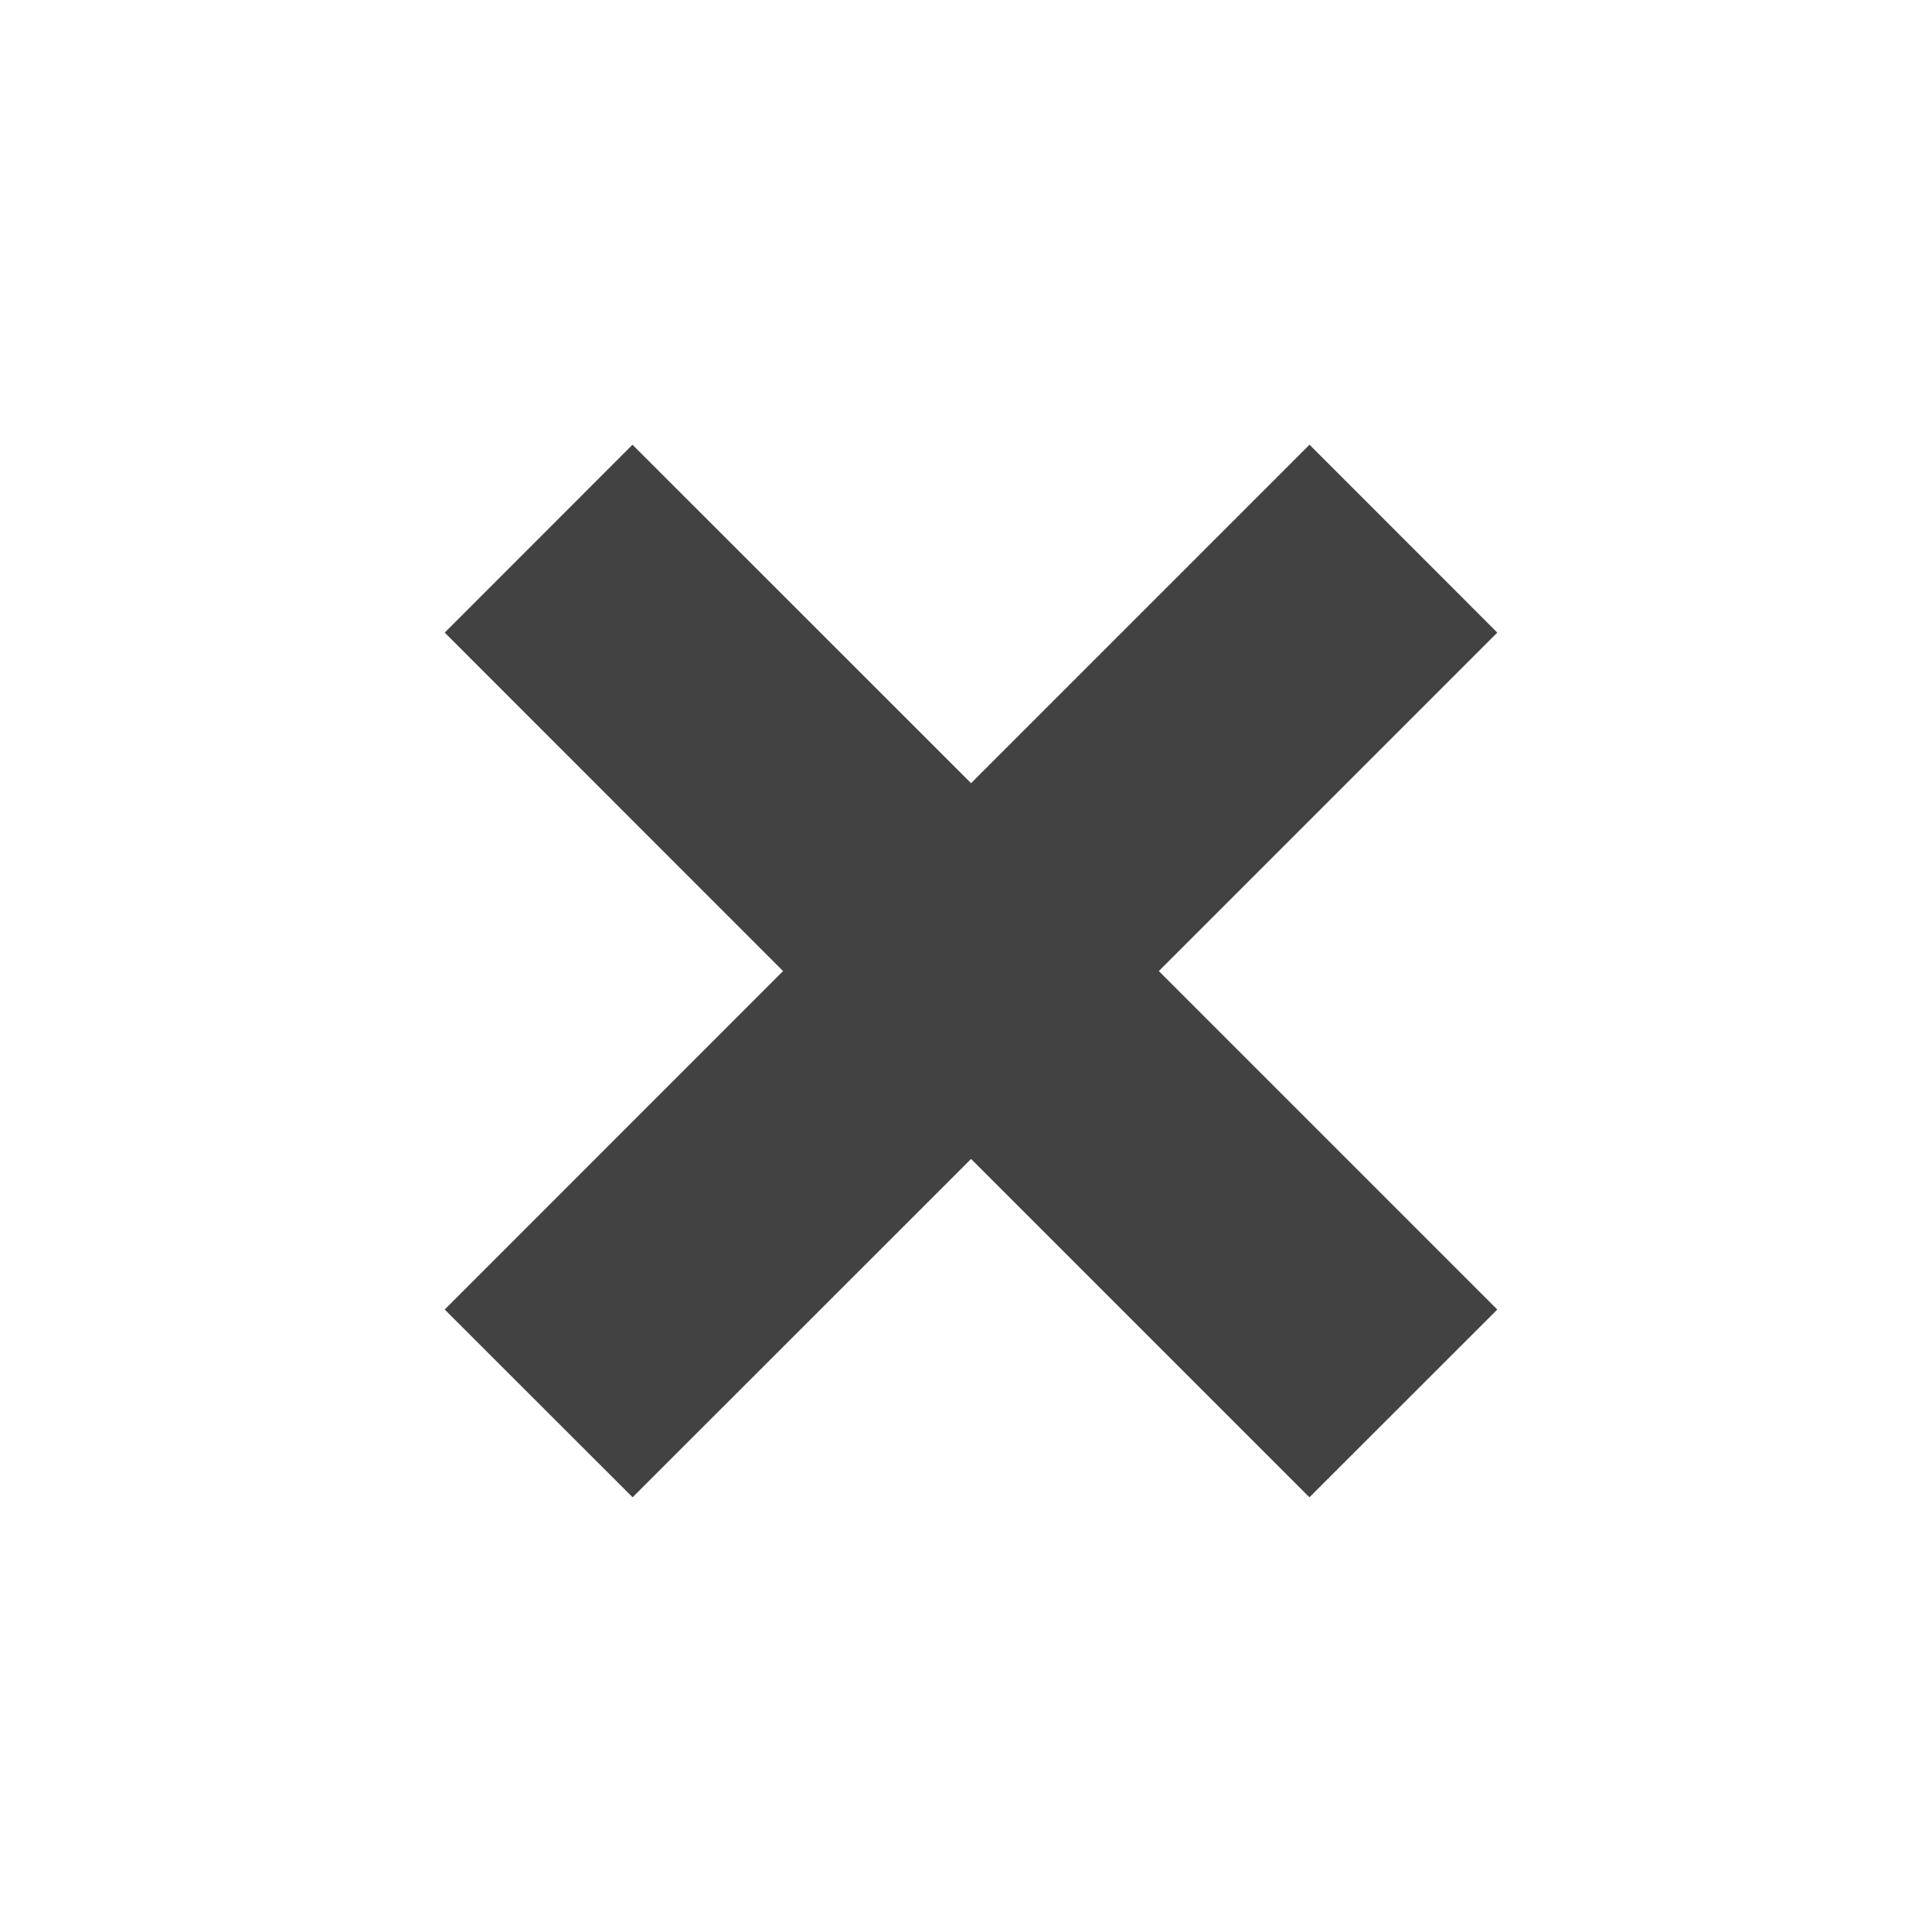
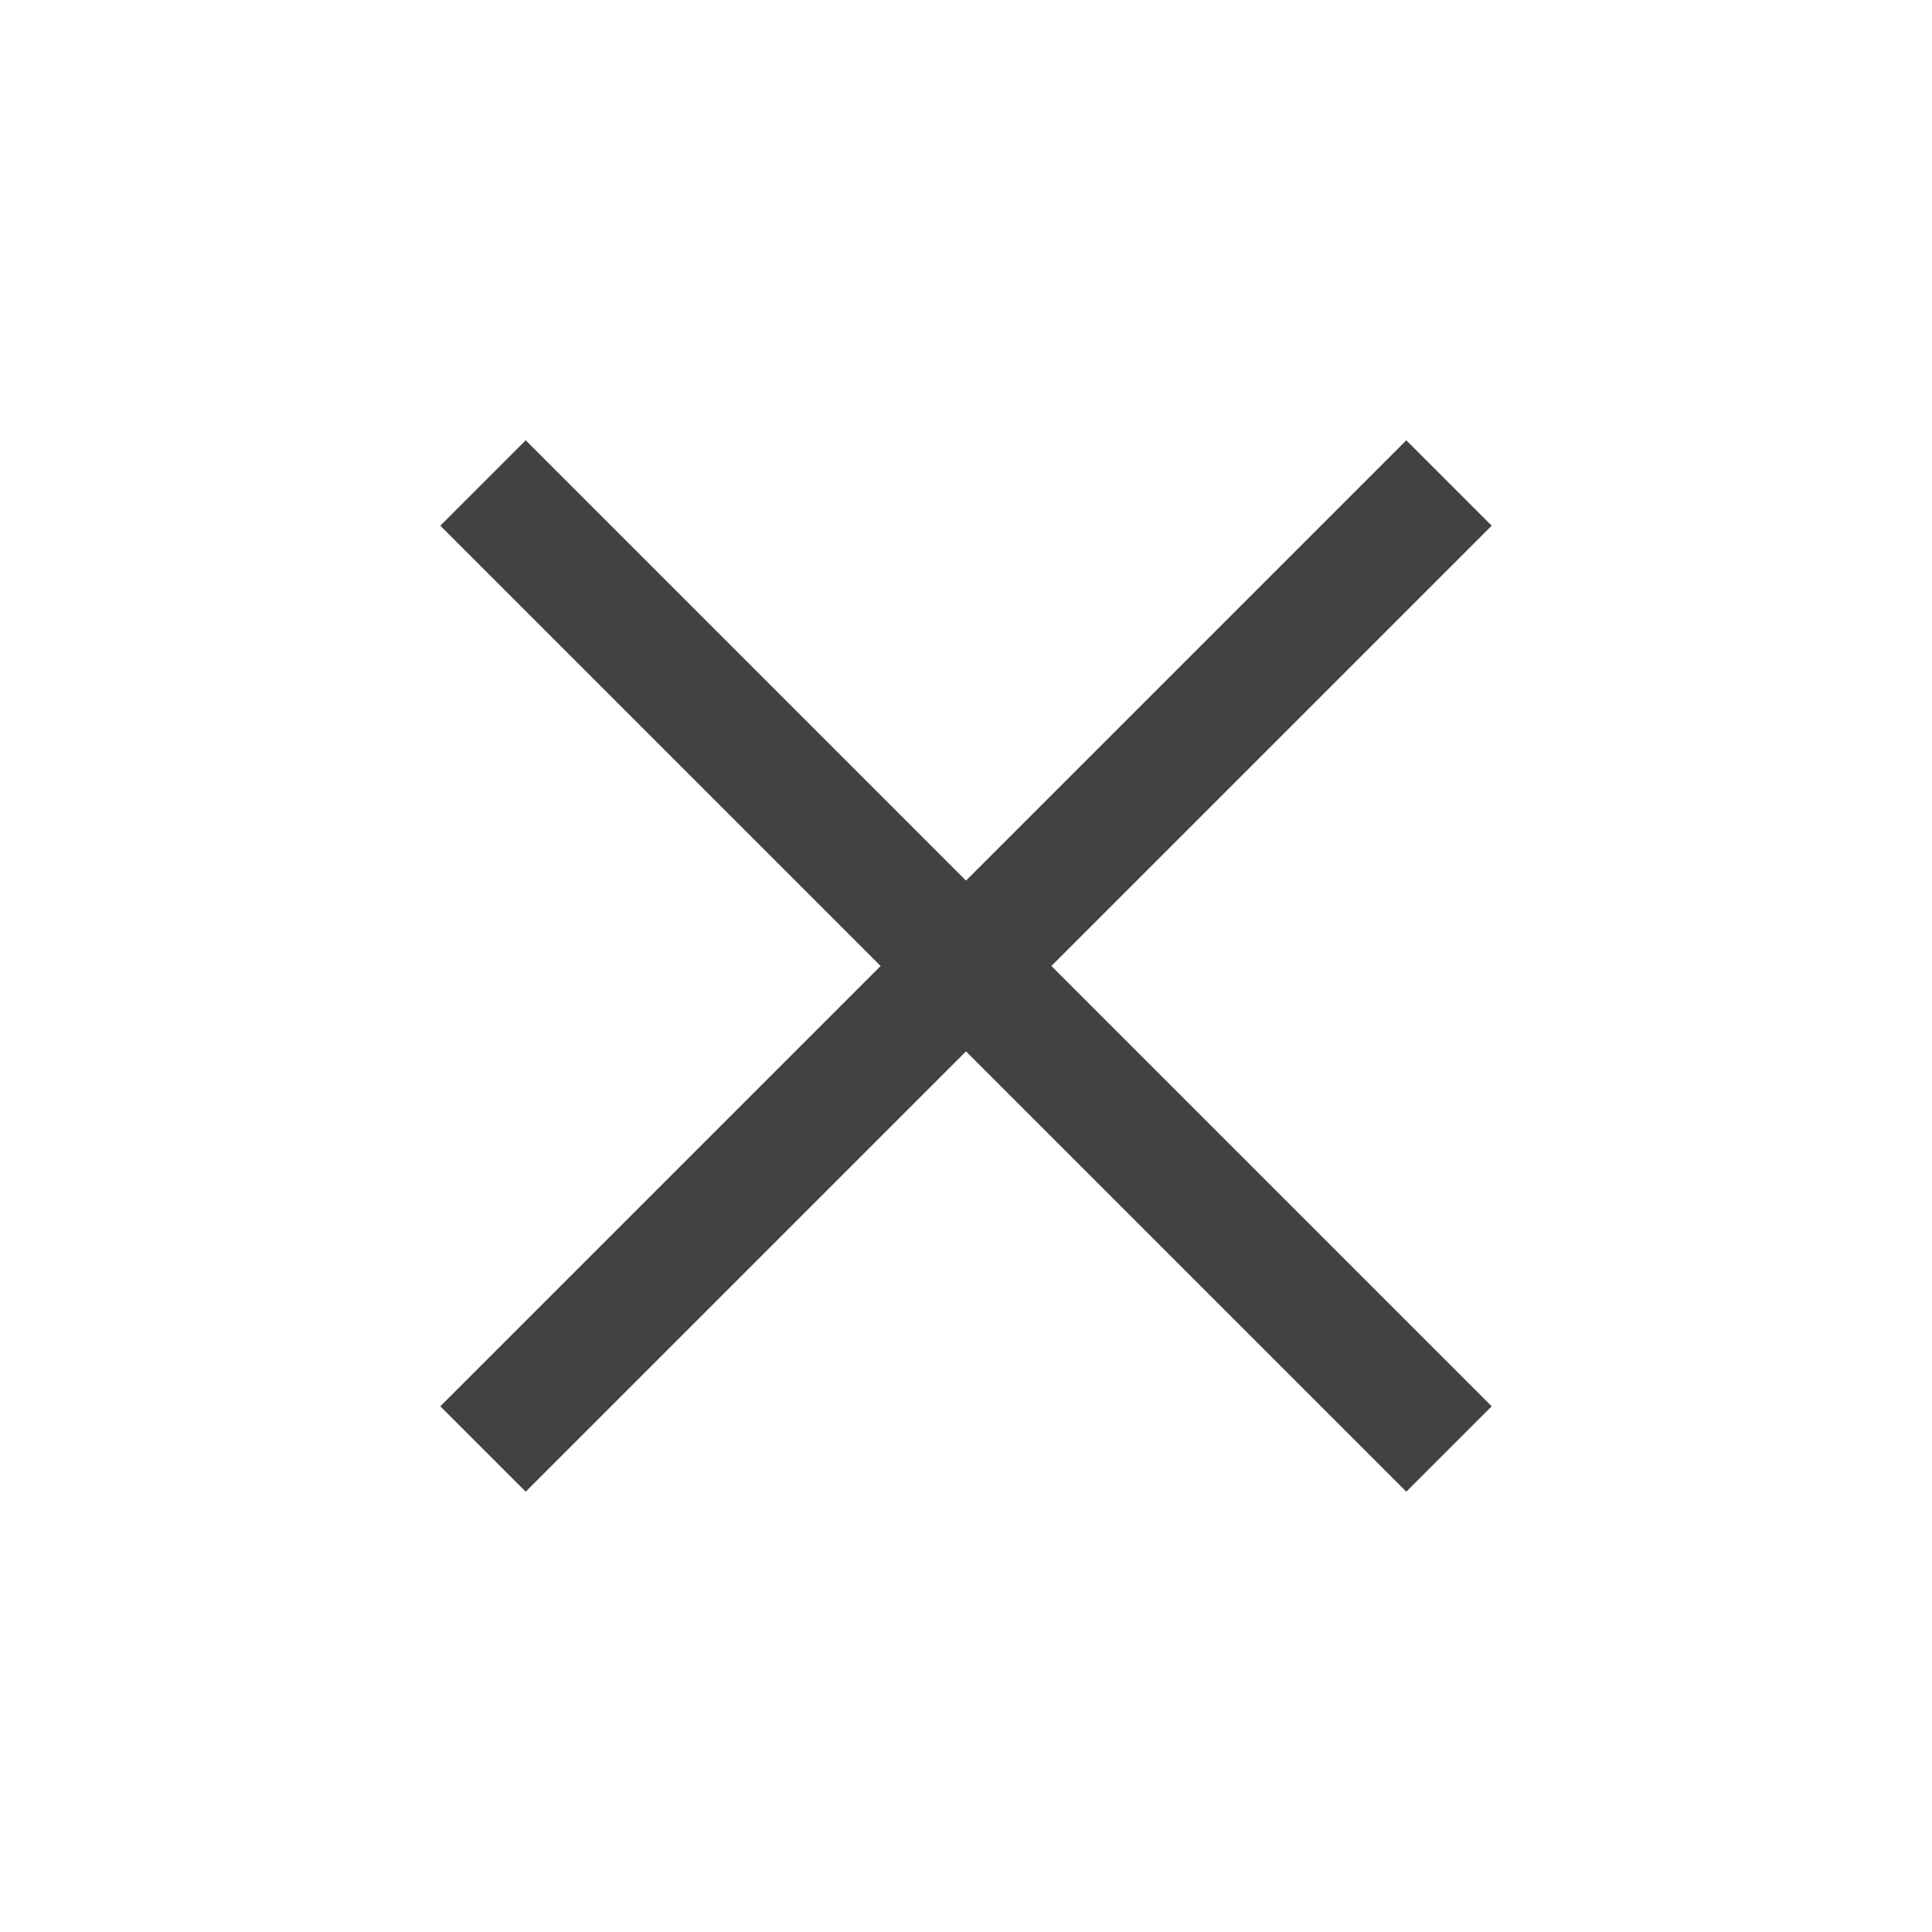
- <svg xmlns="http://www.w3.org/2000/svg" width="16" height="16" viewBox="3 3 16 16" enable-background="new 3 3 16 16">
-   <polygon fill="#424242" points="12.597,11.042 15.4,13.845 13.844,15.4 11.042,12.598 8.239,15.4 6.683,13.845 9.485,11.042 6.683,8.239 8.238,6.683 11.042,9.486 13.845,6.683 15.4,8.239" />
+ <svg xmlns="http://www.w3.org/2000/svg" width="16" height="16" viewBox="0 0 16 16" fill="none">
+   <path d="M4 4l8 8M12 4l-8 8" stroke="#424242" />
</svg>
